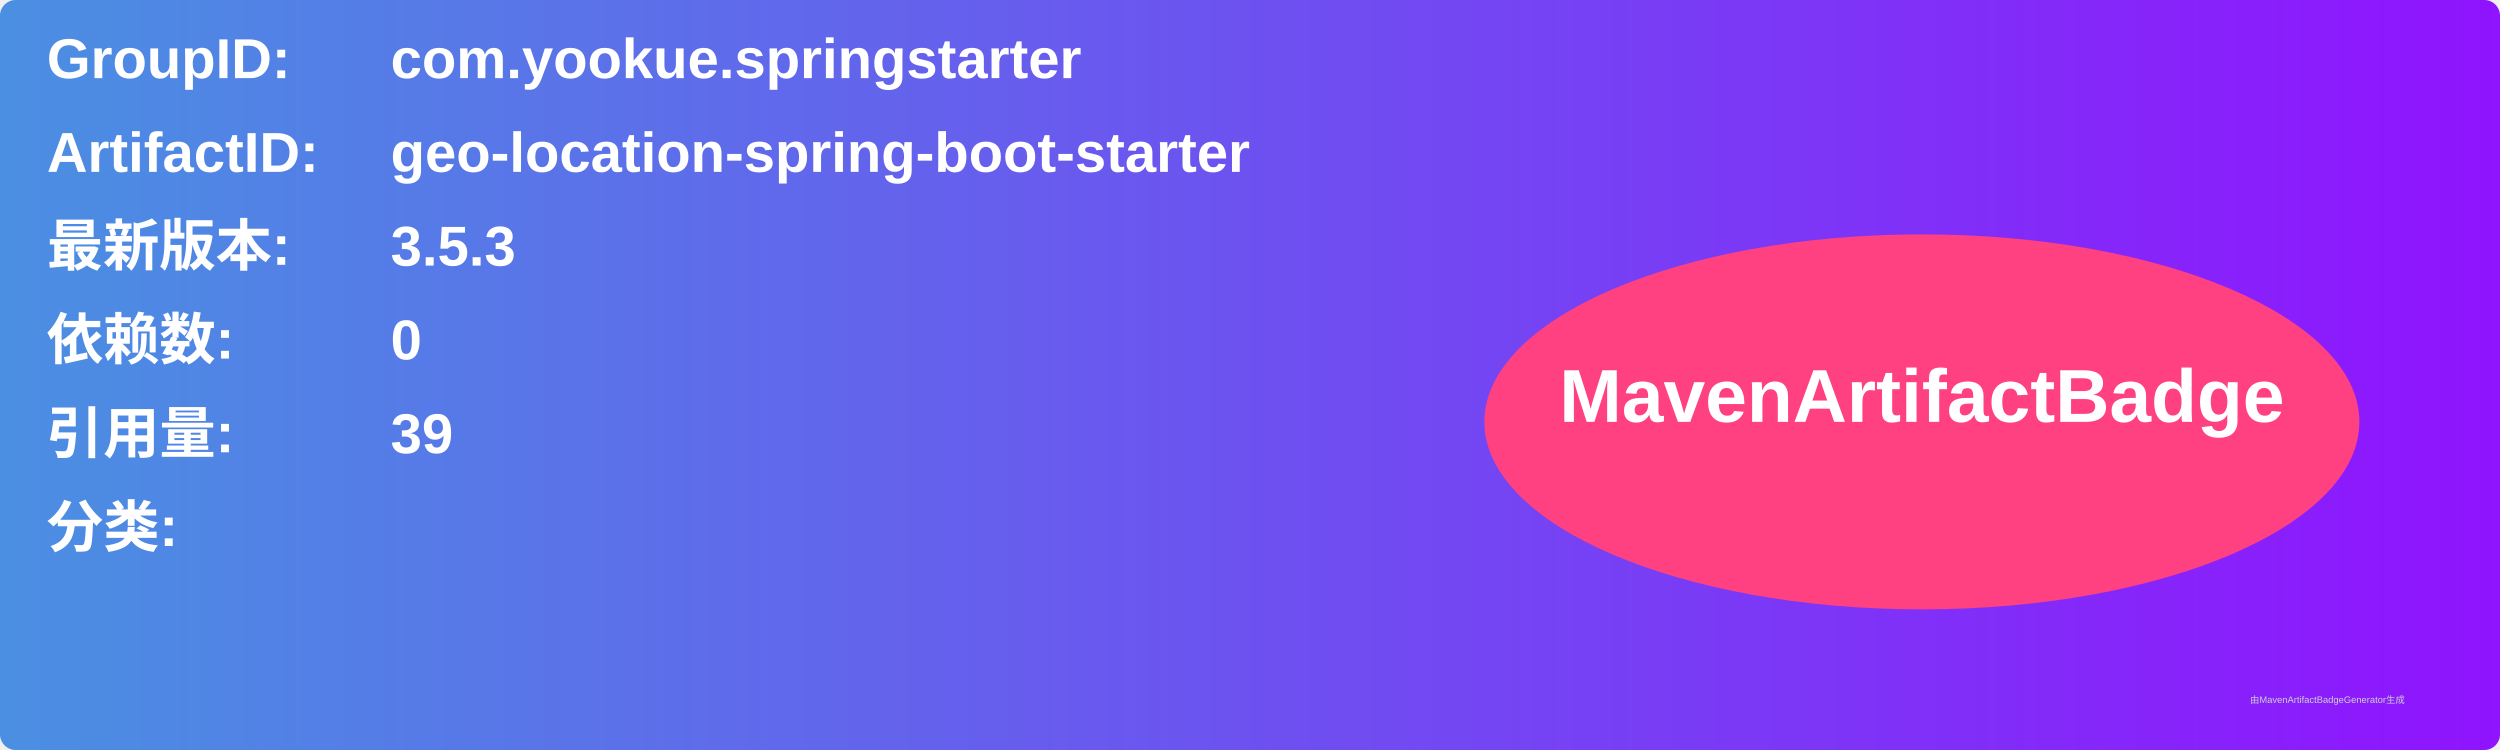
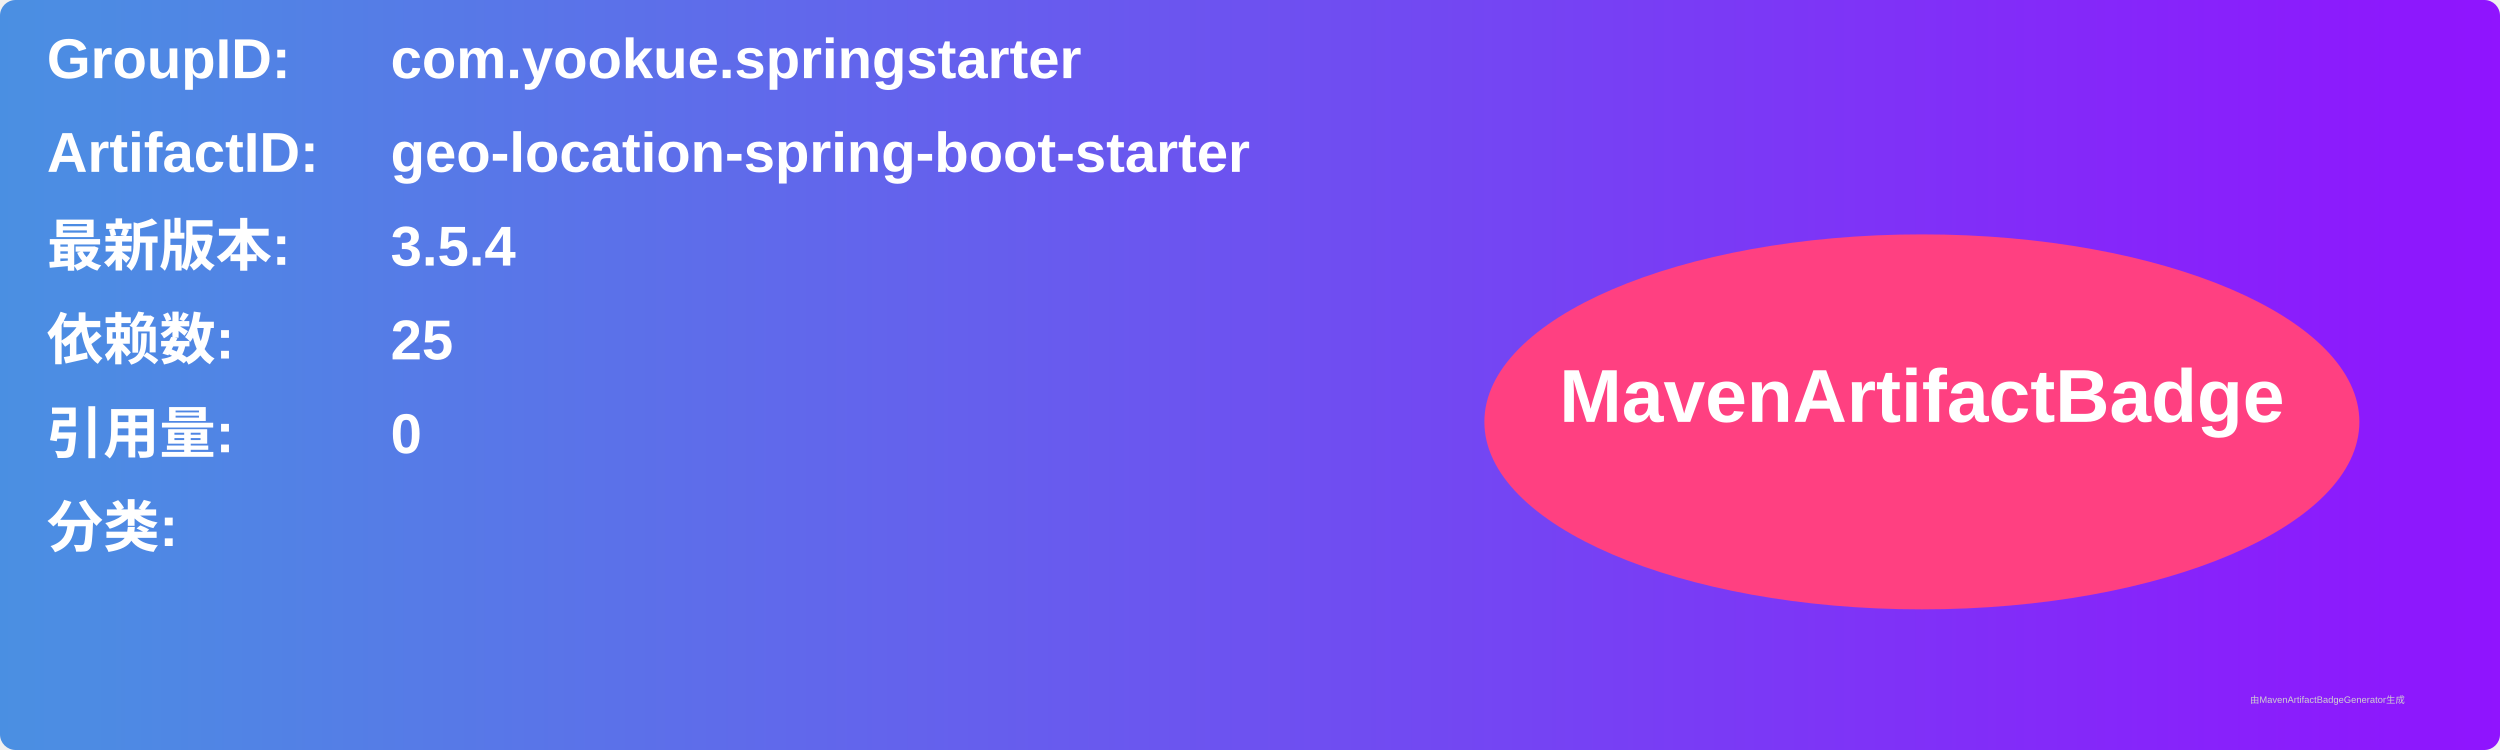
<svg xmlns="http://www.w3.org/2000/svg" width="800" height="240" viewBox="0 0 800 240">
  <linearGradient id="grad" x1="0%" y1="0%" x2="100%" y2="0%">
    <stop offset="0%" stop-color="#4a90e2" />
    <stop offset="100%" stop-color="#9013fe" />
  </linearGradient>
  <rect width="100%" height="100%" rx="5" ry="5" fill="url(#grad)" />
  <g transform="translate(15, 15)">
    <text x="0" y="10" font-family="Arial" font-size="18" fill="white" font-weight="bold" width="260">GroupID:</text>
    <text x="110" y="10" font-family="Arial" font-size="18" fill="white" font-weight="bold" width="460">com.yookue.springstarter</text>
    <text x="0" y="40" font-family="Arial" font-size="18" fill="white" font-weight="bold" width="260">ArtifactID:</text>
    <text x="110" y="40" font-family="Arial" font-size="18" fill="white" font-weight="bold" width="460">geo-location-spring-boot-starter</text>
    <text x="0" y="70" font-family="Arial" font-size="18" fill="white" font-weight="bold">最新版本:</text>
    <text x="110" y="70" font-family="Arial" font-size="18" fill="white" font-weight="bold">
-       <tspan font-weight="bold">3.5.3</tspan>
+       <tspan font-weight="bold">3.5.4</tspan>
    </text>
    <text x="0" y="100" font-family="Arial" font-size="18" fill="white" font-weight="bold">依赖数: </text>
    <text x="110" y="100" font-family="Arial" font-size="18" fill="white">
-       <tspan font-weight="bold">0</tspan>
+       <tspan font-weight="bold">25</tspan>
    </text>
    <text x="0" y="130" font-family="Arial" font-size="18" fill="white" font-weight="bold">引用量: </text>
    <text x="110" y="130" font-family="Arial" font-size="18" fill="white">
-       <tspan font-weight="bold">39</tspan>
+       <tspan font-weight="bold">0</tspan>
    </text>
    <text x="0" y="160" font-family="Arial" font-size="18" fill="white" font-weight="bold">分类:</text>
    <text x="10" y="190" font-family="Arial" font-size="10" fill="white">
      <tspan font-weight="bold" />
    </text>
    <ellipse cx="600" cy="120" rx="140" ry="60" fill="#ff4081" />
    <text x="600" y="120" text-anchor="middle" font-family="Arial" font-size="24" fill="white" font-weight="bold">MavenArtifactBadge</text>
  </g>
  <text x="720" y="225" font-family="Arial" font-size="3" fill="#d0d0d0">由MavenArtifactBadgeGenerator生成</text>
</svg>
